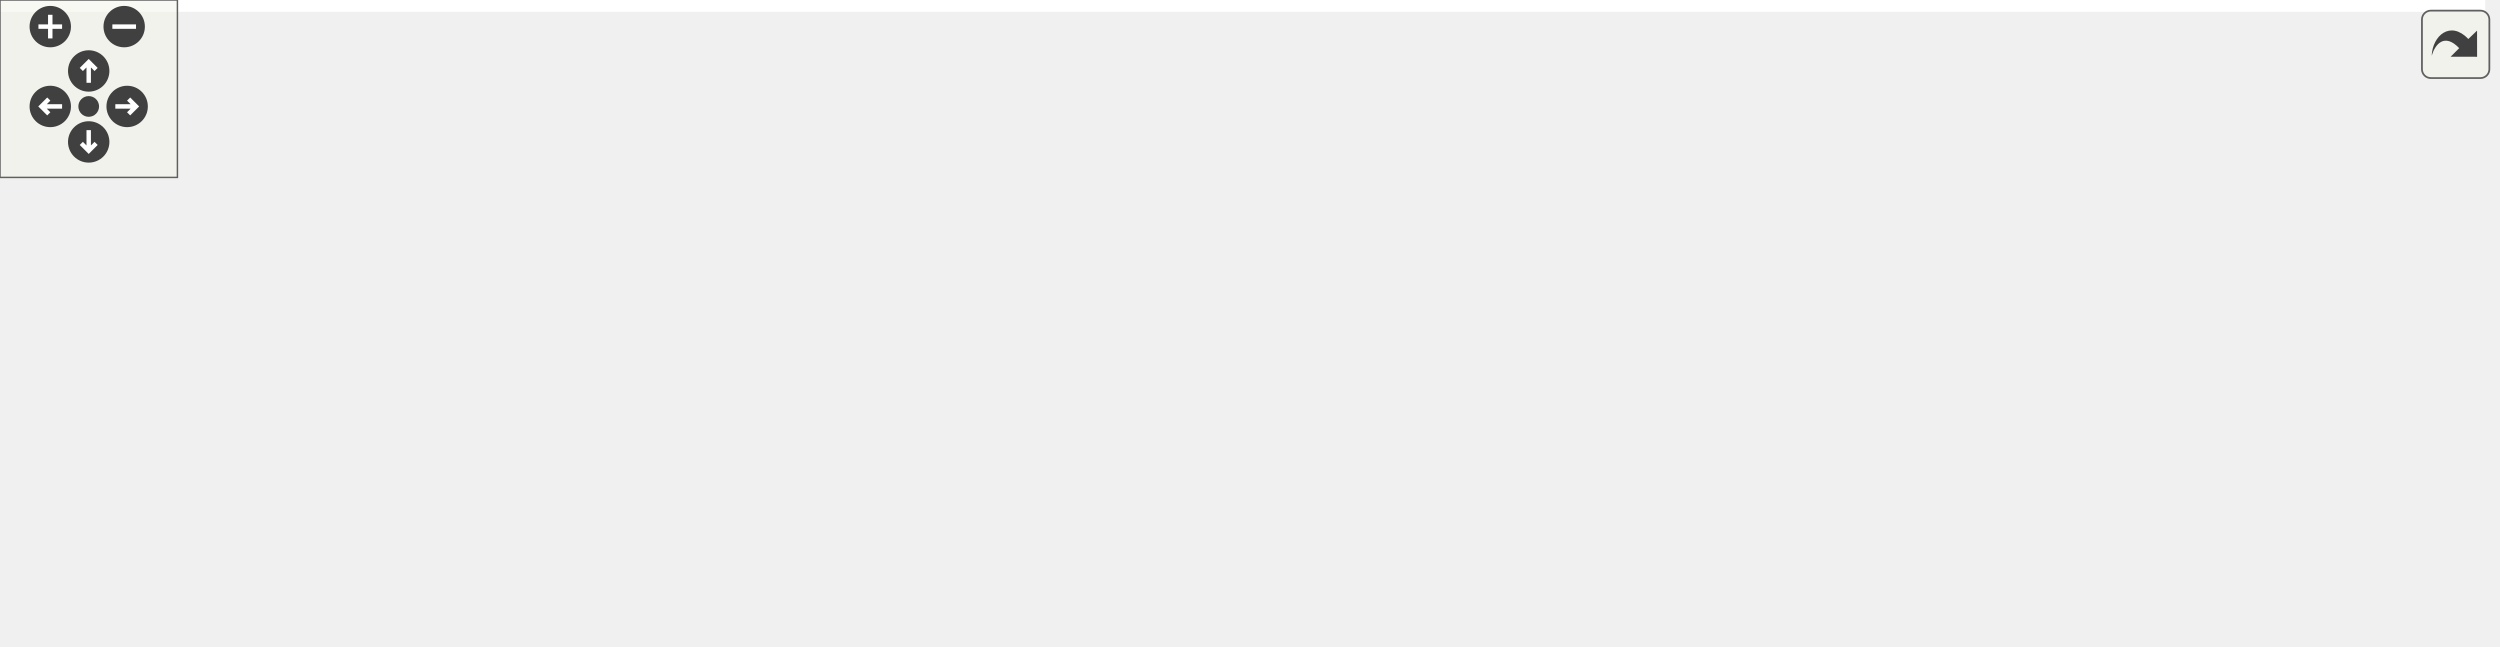
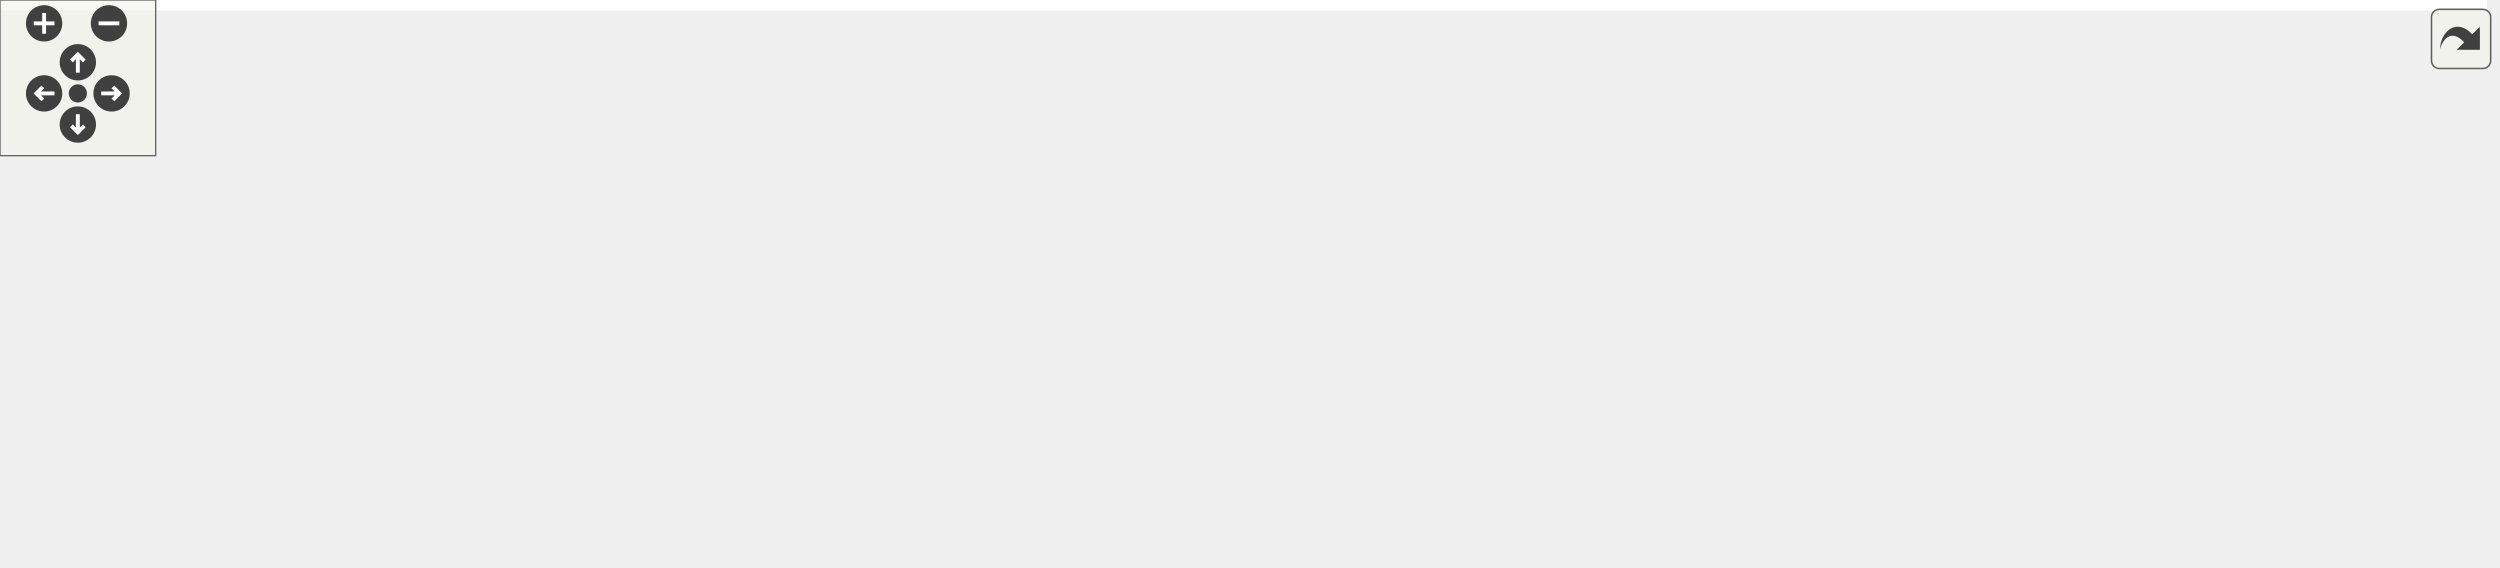
<svg xmlns="http://www.w3.org/2000/svg" xmlns:xlink="http://www.w3.org/1999/xlink" id="main" version="1.1" xml:space="preserve">
  <style type="text/css">
.edge:hover path { stroke: red; }
.edge:hover polygon { stroke: red; fill: red; }
</style>
  <defs>
    <circle id="rim" cx="0" cy="0" r="7" />
    <circle id="rim2" cx="0" cy="0" r="3.5" />
    <g id="zoomPlus">
      <use xlink:href="#rim" fill="#404040">
        <set attributeName="fill" to="#808080" begin="zoomplus.mouseover" end="zoomplus.mouseout" />
      </use>
      <path d="M-4,0h8M0,-4v8" fill="none" stroke="white" stroke-width="1.5" pointer-events="none" />
    </g>
    <g id="zoomMin">
      <use xlink:href="#rim" fill="#404040">
        <set attributeName="fill" to="#808080" begin="zoomminus.mouseover" end="zoomminus.mouseout" />
      </use>
      <path d="M-4,0h8" fill="none" stroke="white" stroke-width="1.5" pointer-events="none" />
    </g>
    <g id="dirArrow">
      <path fill="none" stroke="white" stroke-width="1.5" d="M0,-3.0v7 M-2.5,-0.5L0,-3.0L2.5,-0.5" />
    </g>
    <g id="resetDef">
      <use xlink:href="#rim2" fill="#404040">
        <set attributeName="fill" to="#808080" begin="reset.mouseover" end="reset.mouseout" />
      </use>
    </g>
  </defs>
  <svg id="graph" class="graph">
    <g id="viewport">
-       <polygon fill="white" stroke="transparent" points="-4,4 -4,-158 840.5,-158 840.5,4 -4,4" />
+       <polygon fill="white" stroke="transparent" points="-4,4 -4,-158 958.5,-158 958.5,4 -4,4" />
      <g id="node1" class="node">
        <g id="a_node1">
          <a xlink:title=" ">
            <polygon fill="#bfbfbf" stroke="black" points="115.5,-134.5 115.5,-153.5 162.5,-153.5 162.5,-134.5 115.5,-134.5" />
            <text text-anchor="middle" x="139" y="-141.5" font-family="Helvetica,sans-Serif" font-size="10.00">lane.h</text>
          </a>
        </g>
      </g>
      <g id="node2" class="node">
        <g id="a_node2">
          <a xlink:title=" ">
            <polygon fill="white" stroke="#bfbfbf" points="0,-73 0,-92 56,-92 56,-73 0,-73" />
            <text text-anchor="middle" x="28" y="-80" font-family="Helvetica,sans-Serif" font-size="10.00">optional</text>
          </a>
        </g>
      </g>
      <g id="edge1" class="edge">
        <path fill="none" stroke="midnightblue" d="M123.1,-134.48C104.72,-124.62 74.24,-108.29 52.76,-96.77" />
        <polygon fill="midnightblue" stroke="midnightblue" points="54.34,-93.65 43.87,-92.01 51.03,-99.82 54.34,-93.65" />
      </g>
      <g id="node3" class="node">
        <g id="a_node3">
          <a xlink:title=" ">
            <polygon fill="white" stroke="#bfbfbf" points="74,-73 74,-92 118,-92 118,-73 74,-73" />
            <text text-anchor="middle" x="96" y="-80" font-family="Helvetica,sans-Serif" font-size="10.00">string</text>
          </a>
        </g>
      </g>
      <g id="edge2" class="edge">
        <path fill="none" stroke="midnightblue" d="M132.84,-134.48C126.39,-125.55 116.1,-111.31 108.03,-100.14" />
        <polygon fill="midnightblue" stroke="midnightblue" points="110.84,-98.06 102.15,-92.01 105.17,-102.16 110.84,-98.06" />
      </g>
      <g id="node4" class="node">
        <g id="a_node4">
          <a xlink:title=" ">
            <polygon fill="white" stroke="#bfbfbf" points="136.5,-73 136.5,-92 229.5,-92 229.5,-73 136.5,-73" />
            <text text-anchor="middle" x="183" y="-80" font-family="Helvetica,sans-Serif" font-size="10.00">unordered_map</text>
          </a>
        </g>
      </g>
      <g id="edge3" class="edge">
        <path fill="none" stroke="midnightblue" d="M145.3,-134.48C151.9,-125.55 162.44,-111.31 170.69,-100.14" />
        <polygon fill="midnightblue" stroke="midnightblue" points="173.58,-102.13 176.71,-92.01 167.95,-97.97 173.58,-102.13" />
      </g>
      <g id="node5" class="node">
        <g id="a_node5">
          <a xlink:href="line__string_8h.html" target="_top" xlink:title=" ">
            <polygon fill="white" stroke="black" points="248,-67.5 248,-97.5 390,-97.5 390,-67.5 248,-67.5" />
            <text text-anchor="start" x="256" y="-85.5" font-family="Helvetica,sans-Serif" font-size="10.00">maliput_sparse/geometry</text>
            <text text-anchor="middle" x="319" y="-74.5" font-family="Helvetica,sans-Serif" font-size="10.00">/line_string.h</text>
          </a>
        </g>
      </g>
      <g id="edge4" class="edge">
        <path fill="none" stroke="midnightblue" d="M162.53,-135.22C188.81,-126.53 232.18,-112.2 266.6,-100.82" />
        <polygon fill="midnightblue" stroke="midnightblue" points="268.11,-104.01 276.5,-97.55 265.91,-97.36 268.11,-104.01" />
      </g>
      <g id="node6" class="node">
        <g id="a_node6">
          <a xlink:title=" ">
-             <polygon fill="white" stroke="#bfbfbf" points="32.5,-6 32.5,-25 79.5,-25 79.5,-6 32.5,-6" />
-             <text text-anchor="middle" x="56" y="-13" font-family="Helvetica,sans-Serif" font-size="10.00">cmath</text>
+             <polygon fill="white" stroke="#bfbfbf" points="1.5,-6 1.5,-25 48.5,-25 48.5,-6 1.5,-6" />
+             <text text-anchor="middle" x="25" y="-13" font-family="Helvetica,sans-Serif" font-size="10.00">cmath</text>
          </a>
        </g>
      </g>
      <g id="edge5" class="edge">
-         <path fill="none" stroke="midnightblue" d="M247.73,-67.63C191.26,-56.31 117.17,-40.68 88,-31 86.13,-30.38 84.23,-29.69 82.33,-28.95" />
-         <polygon fill="midnightblue" stroke="midnightblue" points="83.58,-25.68 73.01,-25.01 80.85,-32.13 83.58,-25.68" />
+         <path fill="none" stroke="midnightblue" d="M247.84,-68.67C176.6,-55.69 75.02,-36.73 57,-31 55.13,-30.4 53.22,-29.73 51.31,-29" />
+         <polygon fill="midnightblue" stroke="midnightblue" points="52.55,-25.73 41.98,-25.09 49.85,-32.18 52.55,-25.73" />
      </g>
      <g id="node7" class="node">
        <g id="a_node7">
          <a xlink:title=" ">
-             <polygon fill="white" stroke="#bfbfbf" points="97.5,-6 97.5,-25 180.5,-25 180.5,-6 97.5,-6" />
-             <text text-anchor="middle" x="139" y="-13" font-family="Helvetica,sans-Serif" font-size="10.00">initializer_list</text>
+             <polygon fill="white" stroke="#bfbfbf" points="66.5,-6 66.5,-25 149.5,-25 149.5,-6 66.5,-6" />
+             <text text-anchor="middle" x="108" y="-13" font-family="Helvetica,sans-Serif" font-size="10.00">initializer_list</text>
          </a>
        </g>
      </g>
      <g id="edge6" class="edge">
-         <path fill="none" stroke="midnightblue" d="M279.94,-67.4C247.8,-55.79 202.73,-39.51 172.28,-28.52" />
-         <polygon fill="midnightblue" stroke="midnightblue" points="173.15,-25.11 162.56,-25.01 170.77,-31.7 173.15,-25.11" />
+         <path fill="none" stroke="midnightblue" d="M273.48,-67.48C235.16,-55.67 181.04,-39 145.26,-27.98" />
+         <polygon fill="midnightblue" stroke="midnightblue" points="146.27,-24.63 135.69,-25.03 144.21,-31.32 146.27,-24.63" />
      </g>
      <g id="node8" class="node">
        <g id="a_node8">
          <a xlink:title=" ">
-             <polygon fill="white" stroke="#bfbfbf" points="198.5,-6 198.5,-25 251.5,-25 251.5,-6 198.5,-6" />
-             <text text-anchor="middle" x="225" y="-13" font-family="Helvetica,sans-Serif" font-size="10.00">iterator</text>
+             <polygon fill="white" stroke="#bfbfbf" points="167.5,-6 167.5,-25 220.5,-25 220.5,-6 167.5,-6" />
+             <text text-anchor="middle" x="194" y="-13" font-family="Helvetica,sans-Serif" font-size="10.00">iterator</text>
          </a>
        </g>
      </g>
      <g id="edge7" class="edge">
-         <path fill="none" stroke="midnightblue" d="M298.6,-67.4C282.99,-56.6 261.52,-41.76 245.81,-30.89" />
-         <polygon fill="midnightblue" stroke="midnightblue" points="247.52,-27.82 237.3,-25.01 243.54,-33.57 247.52,-27.82" />
+         <path fill="none" stroke="midnightblue" d="M291.88,-67.4C270.33,-56.19 240.43,-40.64 219.36,-29.69" />
+         <polygon fill="midnightblue" stroke="midnightblue" points="220.85,-26.52 210.36,-25.01 217.62,-32.73 220.85,-26.52" />
      </g>
      <g id="node9" class="node">
        <g id="a_node9">
          <a xlink:title=" ">
-             <polygon fill="white" stroke="#bfbfbf" points="270,-6 270,-25 308,-25 308,-6 270,-6" />
-             <text text-anchor="middle" x="289" y="-13" font-family="Helvetica,sans-Serif" font-size="10.00">map</text>
+             <polygon fill="white" stroke="#bfbfbf" points="239,-6 239,-25 277,-25 277,-6 239,-6" />
+             <text text-anchor="middle" x="258" y="-13" font-family="Helvetica,sans-Serif" font-size="10.00">map</text>
          </a>
        </g>
      </g>
      <g id="edge8" class="edge">
-         <path fill="none" stroke="midnightblue" d="M312.49,-67.4C308.04,-57.76 302.11,-44.91 297.32,-34.54" />
-         <polygon fill="midnightblue" stroke="midnightblue" points="300.38,-32.81 293.01,-25.19 294.03,-35.74 300.38,-32.81" />
+         <path fill="none" stroke="midnightblue" d="M305.76,-67.4C296.16,-57.16 283.15,-43.3 273.13,-32.62" />
+         <polygon fill="midnightblue" stroke="midnightblue" points="275.55,-30.09 266.16,-25.19 270.45,-34.88 275.55,-30.09" />
      </g>
      <g id="node10" class="node">
        <g id="a_node10">
          <a xlink:title=" ">
-             <polygon fill="white" stroke="#bfbfbf" points="326.5,-6 326.5,-25 373.5,-25 373.5,-6 326.5,-6" />
-             <text text-anchor="middle" x="350" y="-13" font-family="Helvetica,sans-Serif" font-size="10.00">vector</text>
+             <polygon fill="white" stroke="#bfbfbf" points="295.5,-6 295.5,-25 342.5,-25 342.5,-6 295.5,-6" />
+             <text text-anchor="middle" x="319" y="-13" font-family="Helvetica,sans-Serif" font-size="10.00">vector</text>
          </a>
        </g>
      </g>
      <g id="edge9" class="edge">
-         <path fill="none" stroke="midnightblue" d="M325.73,-67.4C330.32,-57.76 336.45,-44.91 341.4,-34.54" />
-         <polygon fill="midnightblue" stroke="midnightblue" points="344.71,-35.73 345.85,-25.19 338.39,-32.71 344.71,-35.73" />
+         <path fill="none" stroke="midnightblue" d="M319,-67.4C319,-58.06 319,-45.71 319,-35.52" />
+         <polygon fill="midnightblue" stroke="midnightblue" points="322.5,-35.19 319,-25.19 315.5,-35.19 322.5,-35.19" />
      </g>
      <g id="node11" class="node">
        <g id="a_node11">
          <a xlink:title=" ">
-             <polygon fill="white" stroke="#bfbfbf" points="391.5,-6 391.5,-25 534.5,-25 534.5,-6 391.5,-6" />
-             <text text-anchor="middle" x="463" y="-13" font-family="Helvetica,sans-Serif" font-size="10.00">maliput/common/logger.h</text>
+             <polygon fill="white" stroke="#bfbfbf" points="360.5,-6 360.5,-25 503.5,-25 503.5,-6 360.5,-6" />
+             <text text-anchor="middle" x="432" y="-13" font-family="Helvetica,sans-Serif" font-size="10.00">maliput/common/logger.h</text>
          </a>
        </g>
      </g>
      <g id="edge10" class="edge">
-         <path fill="none" stroke="midnightblue" d="M350.25,-67.4C375.4,-56.04 410.45,-40.22 434.77,-29.24" />
-         <polygon fill="midnightblue" stroke="midnightblue" points="436.48,-32.31 444.15,-25.01 433.6,-25.93 436.48,-32.31" />
+         <path fill="none" stroke="midnightblue" d="M343.52,-67.4C362.73,-56.34 389.3,-41.06 408.3,-30.13" />
+         <polygon fill="midnightblue" stroke="midnightblue" points="410.29,-33.03 417.21,-25.01 406.8,-26.96 410.29,-33.03" />
      </g>
      <g id="node12" class="node">
        <g id="a_node12">
          <a xlink:title=" ">
-             <polygon fill="white" stroke="#bfbfbf" points="553,-0.5 553,-30.5 693,-30.5 693,-0.5 553,-0.5" />
-             <text text-anchor="start" x="561" y="-18.5" font-family="Helvetica,sans-Serif" font-size="10.00">maliput/common/maliput</text>
-             <text text-anchor="middle" x="623" y="-7.5" font-family="Helvetica,sans-Serif" font-size="10.00">_throw.h</text>
+             <polygon fill="white" stroke="#bfbfbf" points="522,-0.5 522,-30.5 662,-30.5 662,-0.5 522,-0.5" />
+             <text text-anchor="start" x="530" y="-18.5" font-family="Helvetica,sans-Serif" font-size="10.00">maliput/common/maliput</text>
+             <text text-anchor="middle" x="592" y="-7.5" font-family="Helvetica,sans-Serif" font-size="10.00">_throw.h</text>
          </a>
        </g>
      </g>
      <g id="edge11" class="edge">
-         <path fill="none" stroke="midnightblue" d="M384.59,-67.48C432.45,-57.24 497.43,-43.35 547.47,-32.65" />
-         <polygon fill="midnightblue" stroke="midnightblue" points="548.22,-36.07 557.27,-30.55 546.76,-29.22 548.22,-36.07" />
+         <path fill="none" stroke="midnightblue" d="M377.9,-67.48C420.45,-57.34 478.07,-43.63 522.81,-32.97" />
+         <polygon fill="midnightblue" stroke="midnightblue" points="523.82,-36.33 532.73,-30.61 522.2,-29.52 523.82,-36.33" />
      </g>
      <g id="node13" class="node">
        <g id="a_node13">
          <a xlink:title=" ">
-             <polygon fill="white" stroke="#bfbfbf" points="711.5,-6 711.5,-25 836.5,-25 836.5,-6 711.5,-6" />
-             <text text-anchor="middle" x="774" y="-13" font-family="Helvetica,sans-Serif" font-size="10.00">maliput/math/vector.h</text>
+             <polygon fill="white" stroke="#bfbfbf" points="680.5,-6 680.5,-25 811.5,-25 811.5,-6 680.5,-6" />
+             <text text-anchor="middle" x="746" y="-13" font-family="Helvetica,sans-Serif" font-size="10.00">maliput/math/kd_tree.h</text>
          </a>
        </g>
      </g>
      <g id="edge12" class="edge">
-         <path fill="none" stroke="midnightblue" d="M390.16,-73.58C467.22,-64.66 593.67,-49.03 702,-31 709.18,-29.81 716.73,-28.42 724.14,-27" />
-         <polygon fill="midnightblue" stroke="midnightblue" points="724.96,-30.4 734.1,-25.04 723.61,-23.53 724.96,-30.4" />
+         <path fill="none" stroke="midnightblue" d="M390.28,-72.3C461.5,-62.88 574.05,-47.32 671,-31 678.37,-29.76 686.12,-28.36 693.74,-26.94" />
+         <polygon fill="midnightblue" stroke="midnightblue" points="694.45,-30.37 703.62,-25.06 693.15,-23.49 694.45,-30.37" />
+       </g>
+       <g id="node14" class="node">
+         <g id="a_node14">
+           <a xlink:title=" ">
+             <polygon fill="white" stroke="#bfbfbf" points="829.5,-6 829.5,-25 954.5,-25 954.5,-6 829.5,-6" />
+             <text text-anchor="middle" x="892" y="-13" font-family="Helvetica,sans-Serif" font-size="10.00">maliput/math/vector.h</text>
+           </a>
+         </g>
+       </g>
+       <g id="edge13" class="edge">
+         <path fill="none" stroke="midnightblue" d="M390.36,-76.61C487.96,-69.39 668.37,-54.2 821,-31 828.44,-29.87 836.27,-28.48 843.92,-27" />
+         <polygon fill="midnightblue" stroke="midnightblue" points="844.68,-30.42 853.81,-25.04 843.31,-23.56 844.68,-30.42" />
      </g>
    </g>
  </svg>
  <g id="navigator" transform="translate(0 0)" fill="#404254">
    <rect fill="#f2f5e9" fill-opacity="0.5" stroke="#606060" stroke-width=".5" x="0" y="0" width="60" height="60" />
    <use id="zoomplus" xlink:href="#zoomPlus" x="17" y="9" />
    <use id="zoomminus" xlink:href="#zoomMin" x="42" y="9" />
    <use id="reset" xlink:href="#resetDef" x="30" y="36" />
    <g id="arrowUp" xlink:href="#dirArrow" transform="translate(30 24)">
      <use xlink:href="#rim" fill="#404040">
        <set attributeName="fill" to="#808080" begin="arrowUp.mouseover" end="arrowUp.mouseout" />
      </use>
      <path fill="none" stroke="white" stroke-width="1.5" d="M0,-3.0v7 M-2.5,-0.5L0,-3.0L2.5,-0.5" />
    </g>
    <g id="arrowRight" xlink:href="#dirArrow" transform="rotate(90) translate(36 -43)">
      <use xlink:href="#rim" fill="#404040">
        <set attributeName="fill" to="#808080" begin="arrowRight.mouseover" end="arrowRight.mouseout" />
      </use>
      <path fill="none" stroke="white" stroke-width="1.5" d="M0,-3.0v7 M-2.5,-0.5L0,-3.0L2.5,-0.5" />
    </g>
    <g id="arrowDown" xlink:href="#dirArrow" transform="rotate(180) translate(-30 -48)">
      <use xlink:href="#rim" fill="#404040">
        <set attributeName="fill" to="#808080" begin="arrowDown.mouseover" end="arrowDown.mouseout" />
      </use>
      <path fill="none" stroke="white" stroke-width="1.5" d="M0,-3.0v7 M-2.5,-0.5L0,-3.0L2.5,-0.5" />
    </g>
    <g id="arrowLeft" xlink:href="#dirArrow" transform="rotate(270) translate(-36 17)">
      <use xlink:href="#rim" fill="#404040">
        <set attributeName="fill" to="#808080" begin="arrowLeft.mouseover" end="arrowLeft.mouseout" />
      </use>
      <path fill="none" stroke="white" stroke-width="1.5" d="M0,-3.0v7 M-2.5,-0.5L0,-3.0L2.5,-0.5" />
    </g>
  </g>
  <svg viewBox="0 0 15 15" width="100%" height="30px" preserveAspectRatio="xMaxYMin meet">
    <g id="arrow_out" transform="scale(0.3 0.3)">
      <a xlink:href="include_2maliput__sparse_2parser_2lane_8h__incl_org.svg" target="_base">
        <rect id="button" ry="5" rx="5" y="6" x="6" height="38" width="38" fill="#f2f5e9" fill-opacity="0.5" stroke="#606060" stroke-width="1.0" />
        <path id="arrow" d="M 11.5,31.437 C 11.94,20.098 22.043,11.323 32.159,21.979 L 37.069,17.246 C 37.069,17.246 37.088,32 37.088,32 L 22.16,31.978 C 22.16,31.978 26.998,27.14 26.998,27.14 C 18.529,18.264 13.292,25.23 11.5,31.437 z" style="fill:#404040;" />
      </a>
    </g>
  </svg>
</svg>
